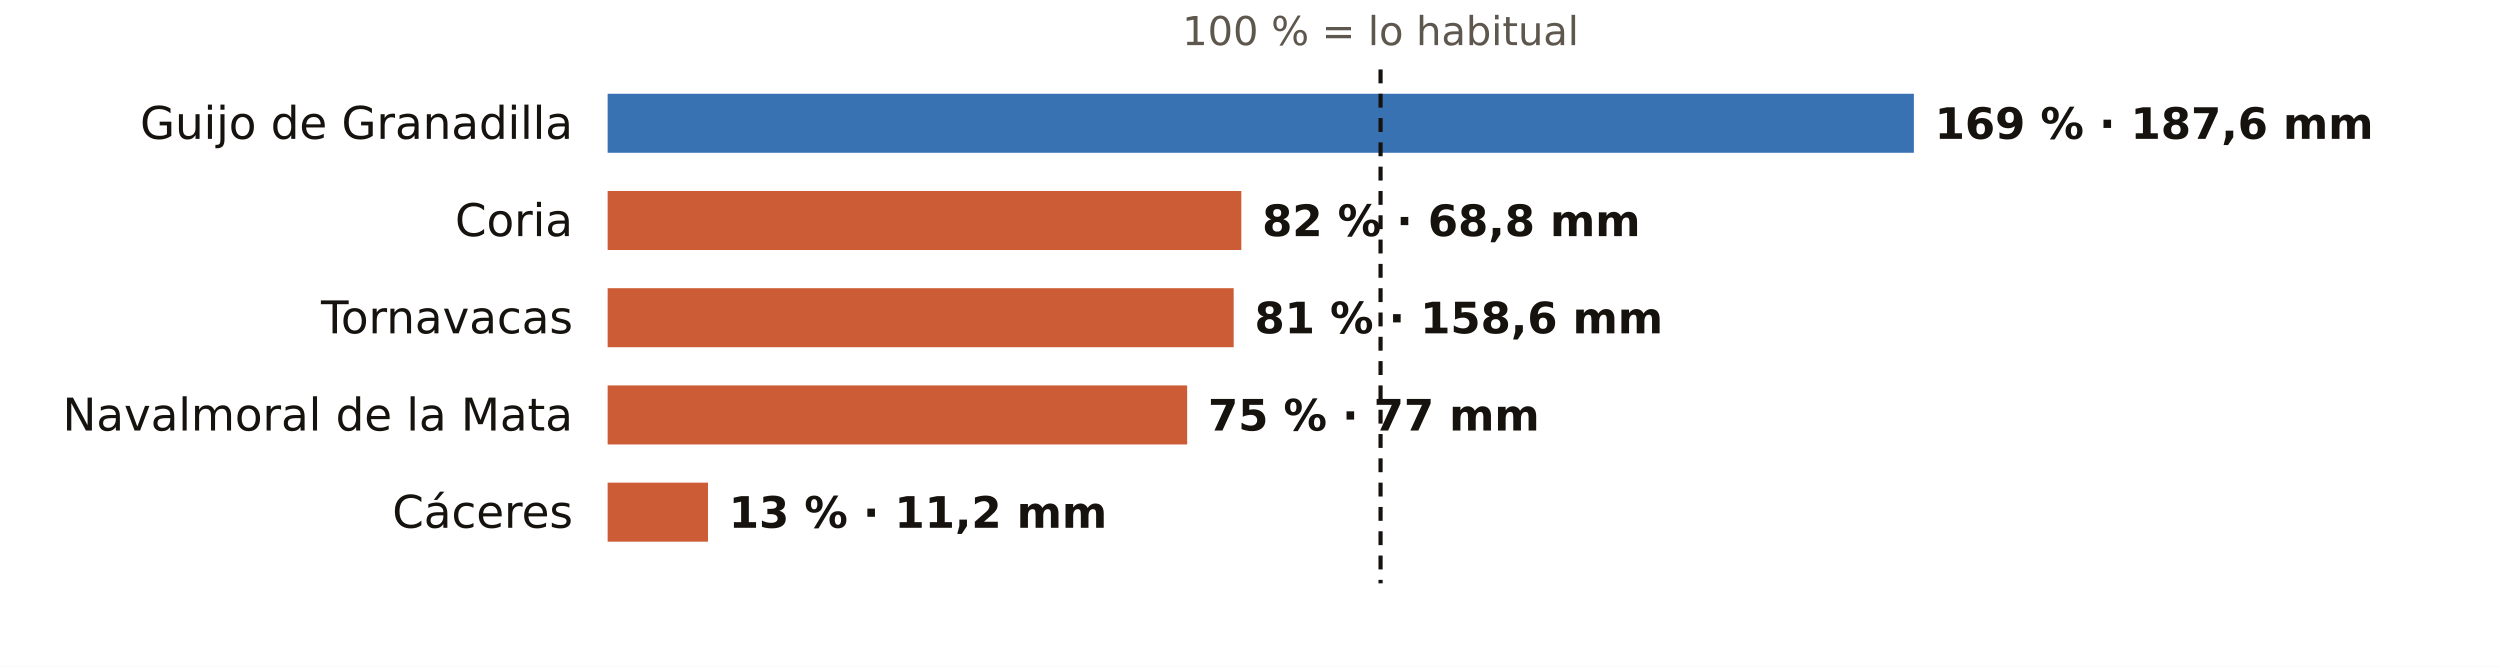
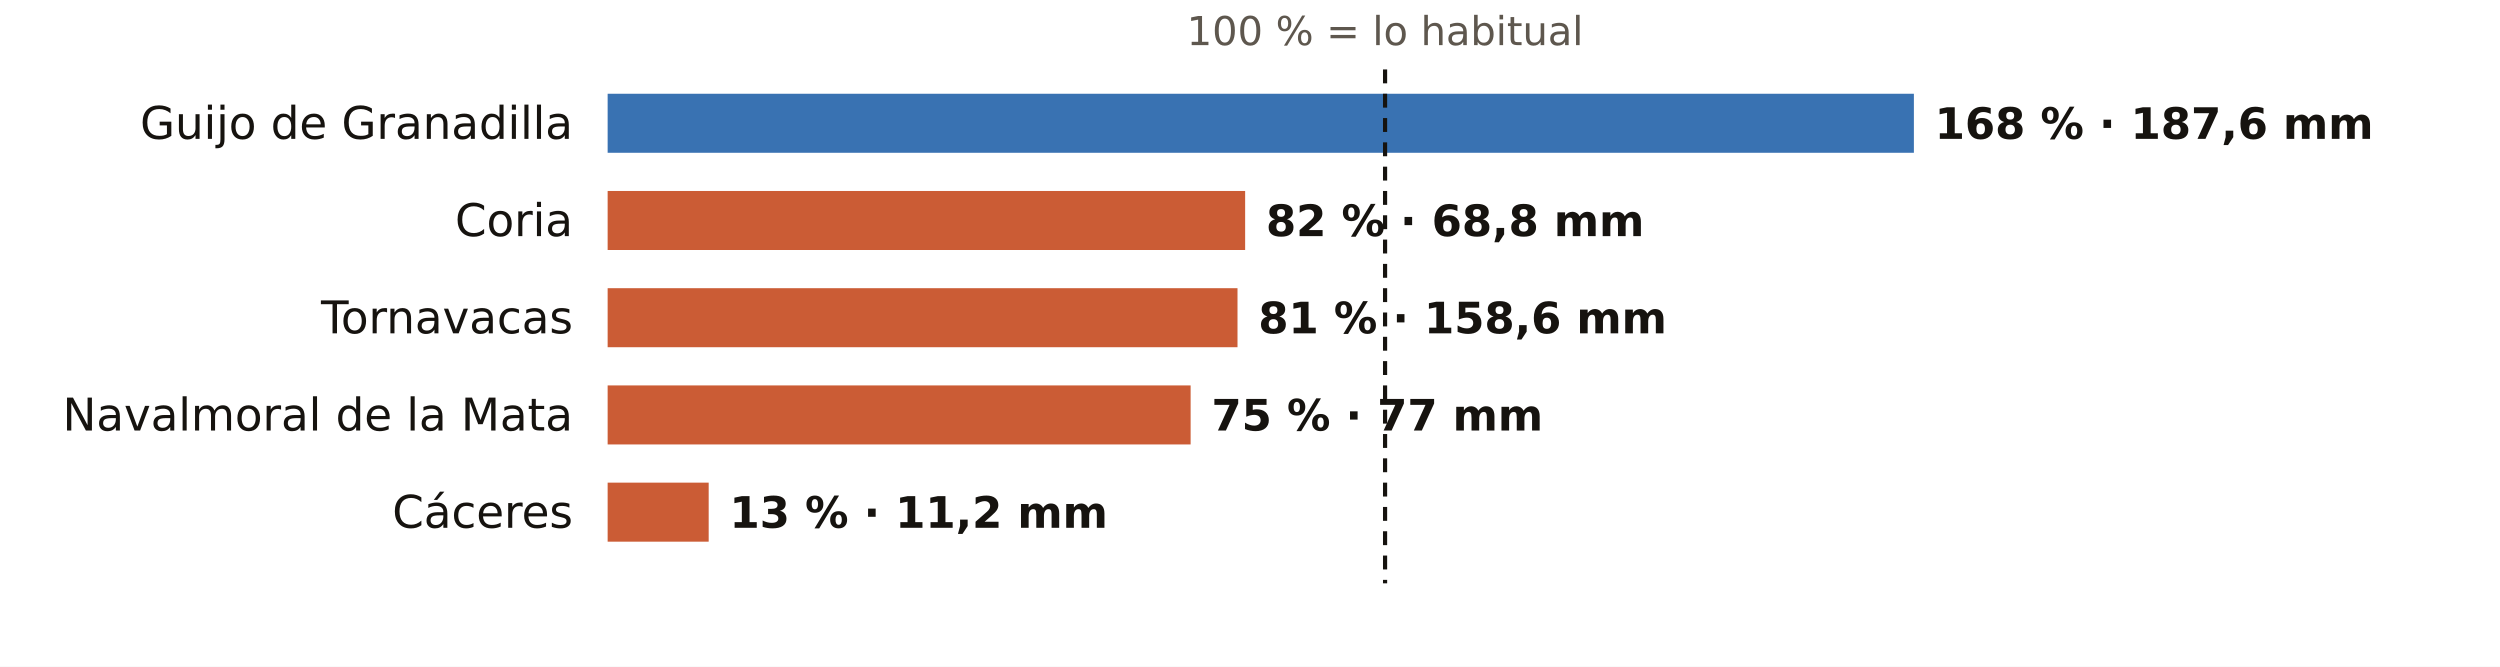
<svg xmlns="http://www.w3.org/2000/svg" viewBox="0 0 720 192" width="720" height="192" role="img" aria-label="El otoño en los pluviómetros de AEMET de Cáceres: % de lo habitual">
  <rect width="720" height="192" fill="#FFFFFF" />
-   <text x="397.6" y="13.0" font-size="11.5" fill="#5E574E" text-anchor="middle" font-weight="400" font-family="Public Sans, DejaVu Sans, Arial, sans-serif">100 % = lo habitual</text>
+   <text x="398.9" y="13.0" font-size="11.5" fill="#5E574E" text-anchor="middle" font-weight="400" font-family="Public Sans, DejaVu Sans, Arial, sans-serif">100 % = lo habitual</text>
  <text x="165.0" y="40.0" font-size="13" fill="#16130F" text-anchor="end" font-weight="500" font-family="Public Sans, DejaVu Sans, Arial, sans-serif">Guijo de Granadilla</text>
  <rect x="175" y="27" width="376.2" height="17" fill="#1F5FA8" opacity="0.88" />
-   <text x="557.2" y="40.0" font-size="12.5" fill="#16130F" text-anchor="start" font-weight="600" font-family="Public Sans, DejaVu Sans, Arial, sans-serif">169 % · 187,6 mm</text>
+   <text x="557.2" y="40.0" font-size="12.5" fill="#16130F" text-anchor="start" font-weight="600" font-family="Public Sans, DejaVu Sans, Arial, sans-serif">168 % · 187,6 mm</text>
  <text x="165.0" y="68.0" font-size="13" fill="#16130F" text-anchor="end" font-weight="500" font-family="Public Sans, DejaVu Sans, Arial, sans-serif">Coria</text>
-   <rect x="175" y="55" width="182.5" height="17" fill="#C4461A" opacity="0.88" />
-   <text x="363.5" y="68.0" font-size="12.5" fill="#16130F" text-anchor="start" font-weight="600" font-family="Public Sans, DejaVu Sans, Arial, sans-serif">82 % · 68,8 mm</text>
+   <rect x="175" y="55" width="183.6" height="17" fill="#C4461A" opacity="0.88" />
+   <text x="364.6" y="68.0" font-size="12.5" fill="#16130F" text-anchor="start" font-weight="600" font-family="Public Sans, DejaVu Sans, Arial, sans-serif">82 % · 68,8 mm</text>
  <text x="165.0" y="96.0" font-size="13" fill="#16130F" text-anchor="end" font-weight="500" font-family="Public Sans, DejaVu Sans, Arial, sans-serif">Tornavacas</text>
-   <rect x="175" y="83" width="180.3" height="17" fill="#C4461A" opacity="0.88" />
-   <text x="361.3" y="96.0" font-size="12.5" fill="#16130F" text-anchor="start" font-weight="600" font-family="Public Sans, DejaVu Sans, Arial, sans-serif">81 % · 158,6 mm</text>
+   <rect x="175" y="83" width="181.4" height="17" fill="#C4461A" opacity="0.88" />
+   <text x="362.4" y="96.0" font-size="12.5" fill="#16130F" text-anchor="start" font-weight="600" font-family="Public Sans, DejaVu Sans, Arial, sans-serif">81 % · 158,6 mm</text>
  <text x="165.0" y="124.0" font-size="13" fill="#16130F" text-anchor="end" font-weight="500" font-family="Public Sans, DejaVu Sans, Arial, sans-serif">Navalmoral de la Mata</text>
-   <rect x="175" y="111" width="166.9" height="17" fill="#C4461A" opacity="0.88" />
-   <text x="347.9" y="124.0" font-size="12.5" fill="#16130F" text-anchor="start" font-weight="600" font-family="Public Sans, DejaVu Sans, Arial, sans-serif">75 % · 77 mm</text>
+   <rect x="175" y="111" width="167.9" height="17" fill="#C4461A" opacity="0.88" />
+   <text x="348.9" y="124.0" font-size="12.5" fill="#16130F" text-anchor="start" font-weight="600" font-family="Public Sans, DejaVu Sans, Arial, sans-serif">75 % · 77 mm</text>
  <text x="165.0" y="152.0" font-size="13" fill="#16130F" text-anchor="end" font-weight="500" font-family="Public Sans, DejaVu Sans, Arial, sans-serif">Cáceres</text>
-   <rect x="175" y="139" width="28.9" height="17" fill="#C4461A" opacity="0.88" />
-   <text x="209.9" y="152.0" font-size="12.5" fill="#16130F" text-anchor="start" font-weight="600" font-family="Public Sans, DejaVu Sans, Arial, sans-serif">13 % · 11,2 mm</text>
-   <line x1="397.6" x2="397.6" y1="20" y2="168" stroke="#16130F" stroke-width="1.2" stroke-dasharray="4 3" />
+   <rect x="175" y="139" width="29.1" height="17" fill="#C4461A" opacity="0.88" />
+   <text x="210.1" y="152.0" font-size="12.5" fill="#16130F" text-anchor="start" font-weight="600" font-family="Public Sans, DejaVu Sans, Arial, sans-serif">13 % · 11,2 mm</text>
+   <line x1="398.9" x2="398.9" y1="20" y2="168" stroke="#16130F" stroke-width="1.2" stroke-dasharray="4 3" />
</svg>
